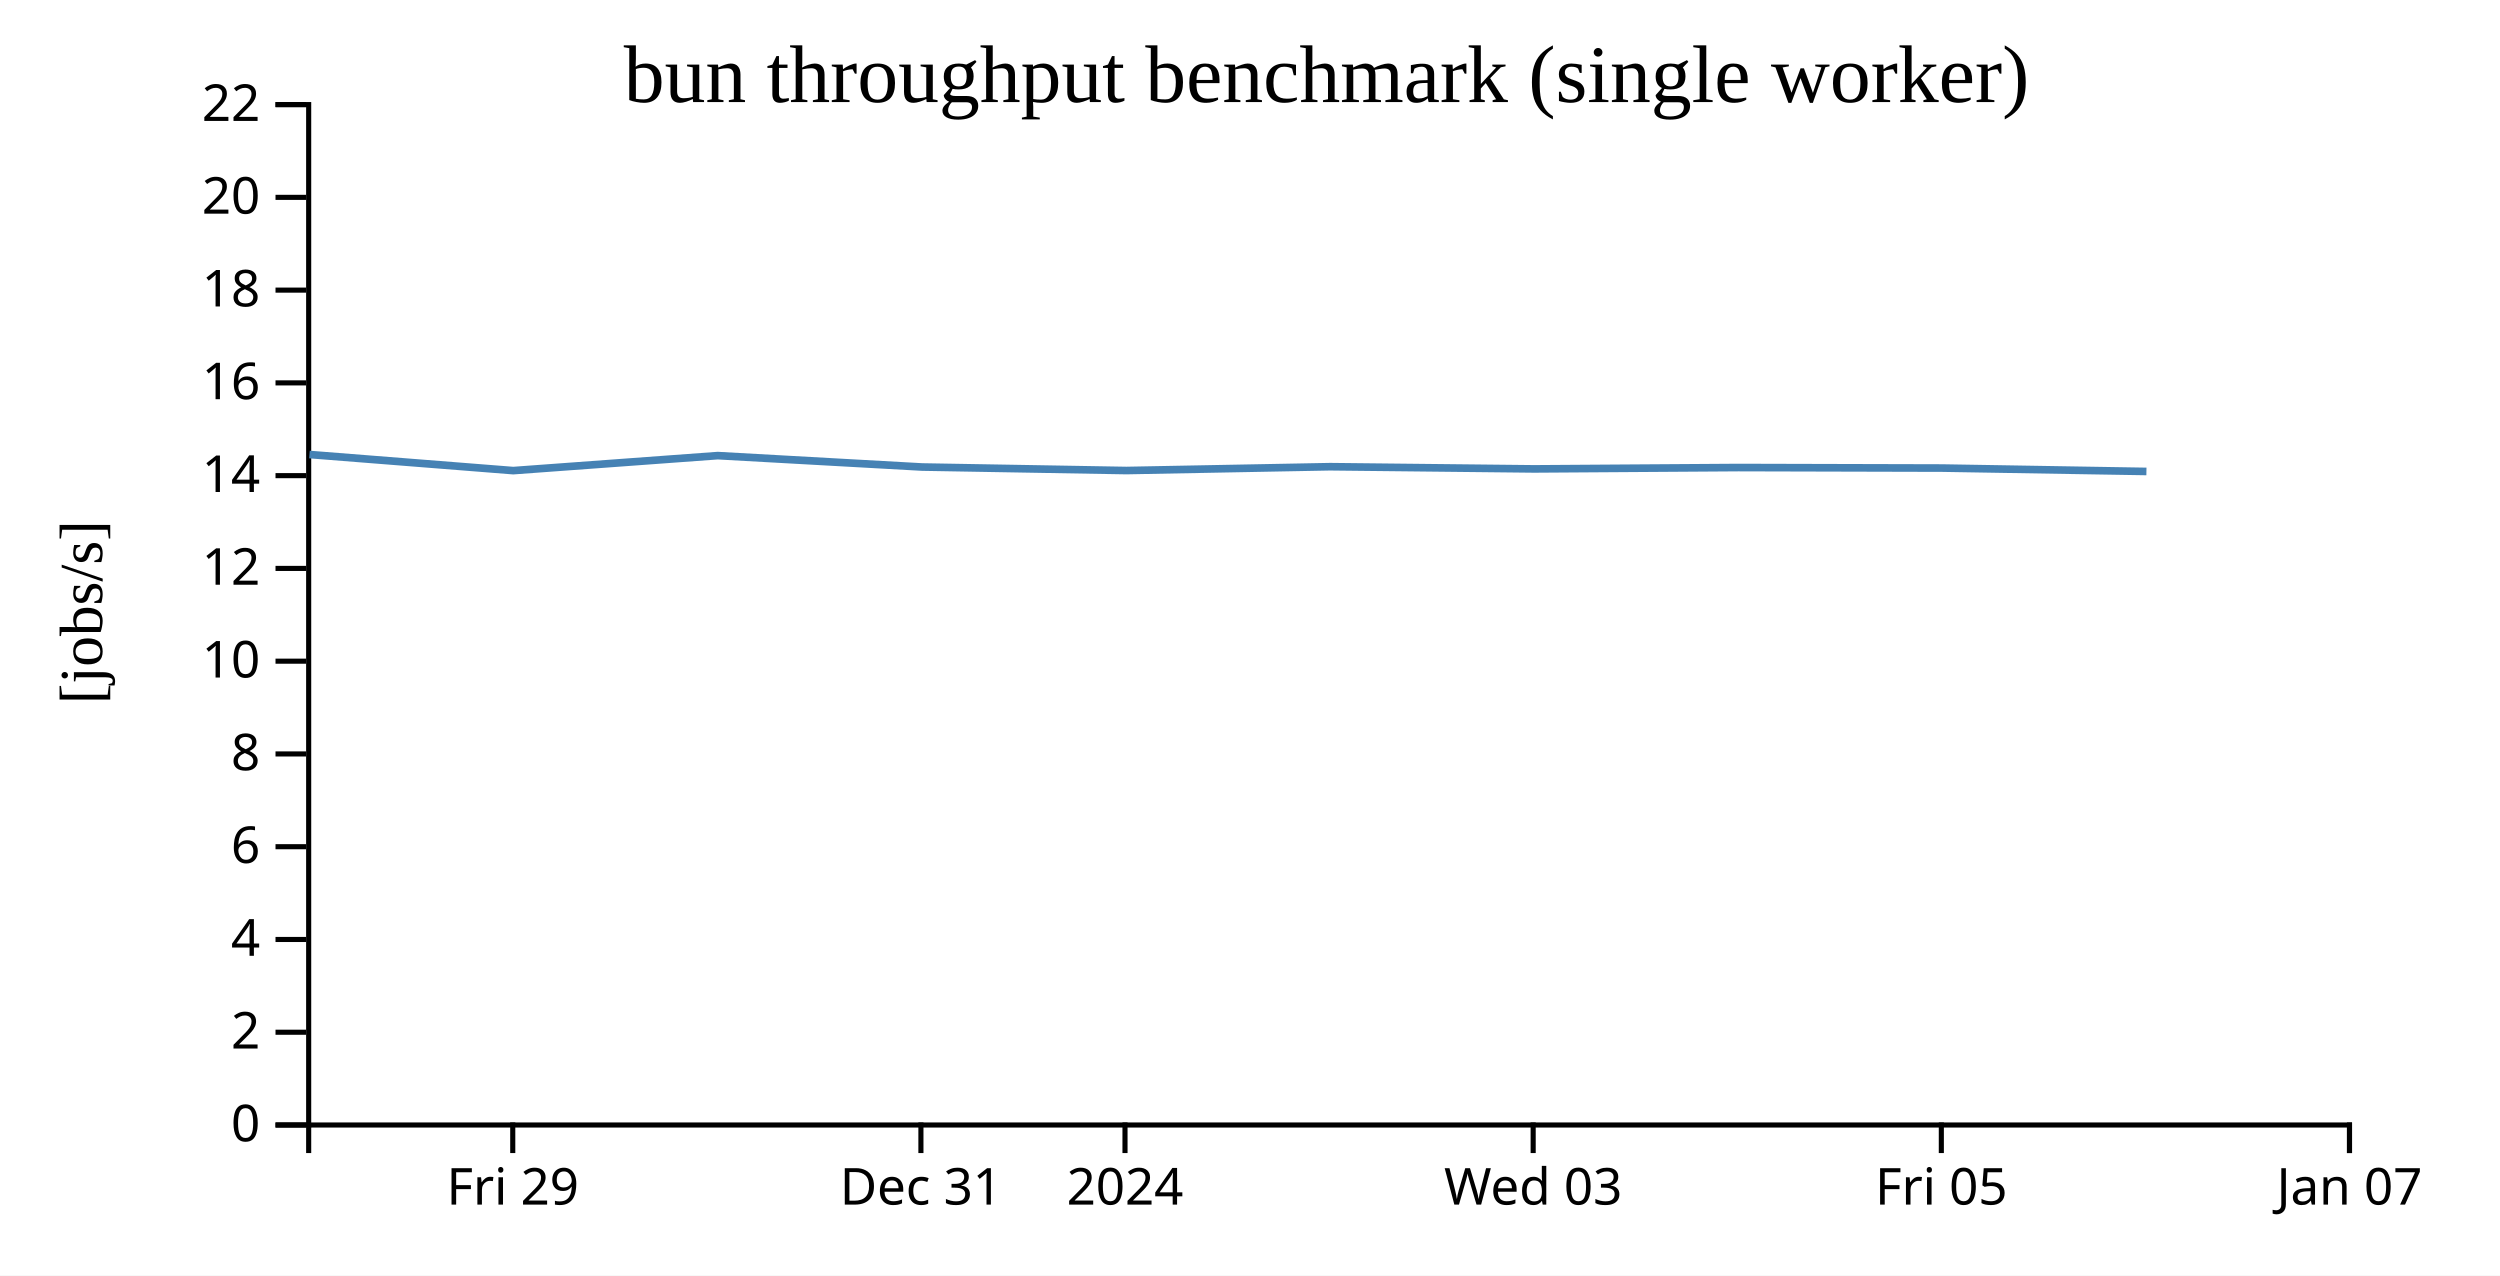
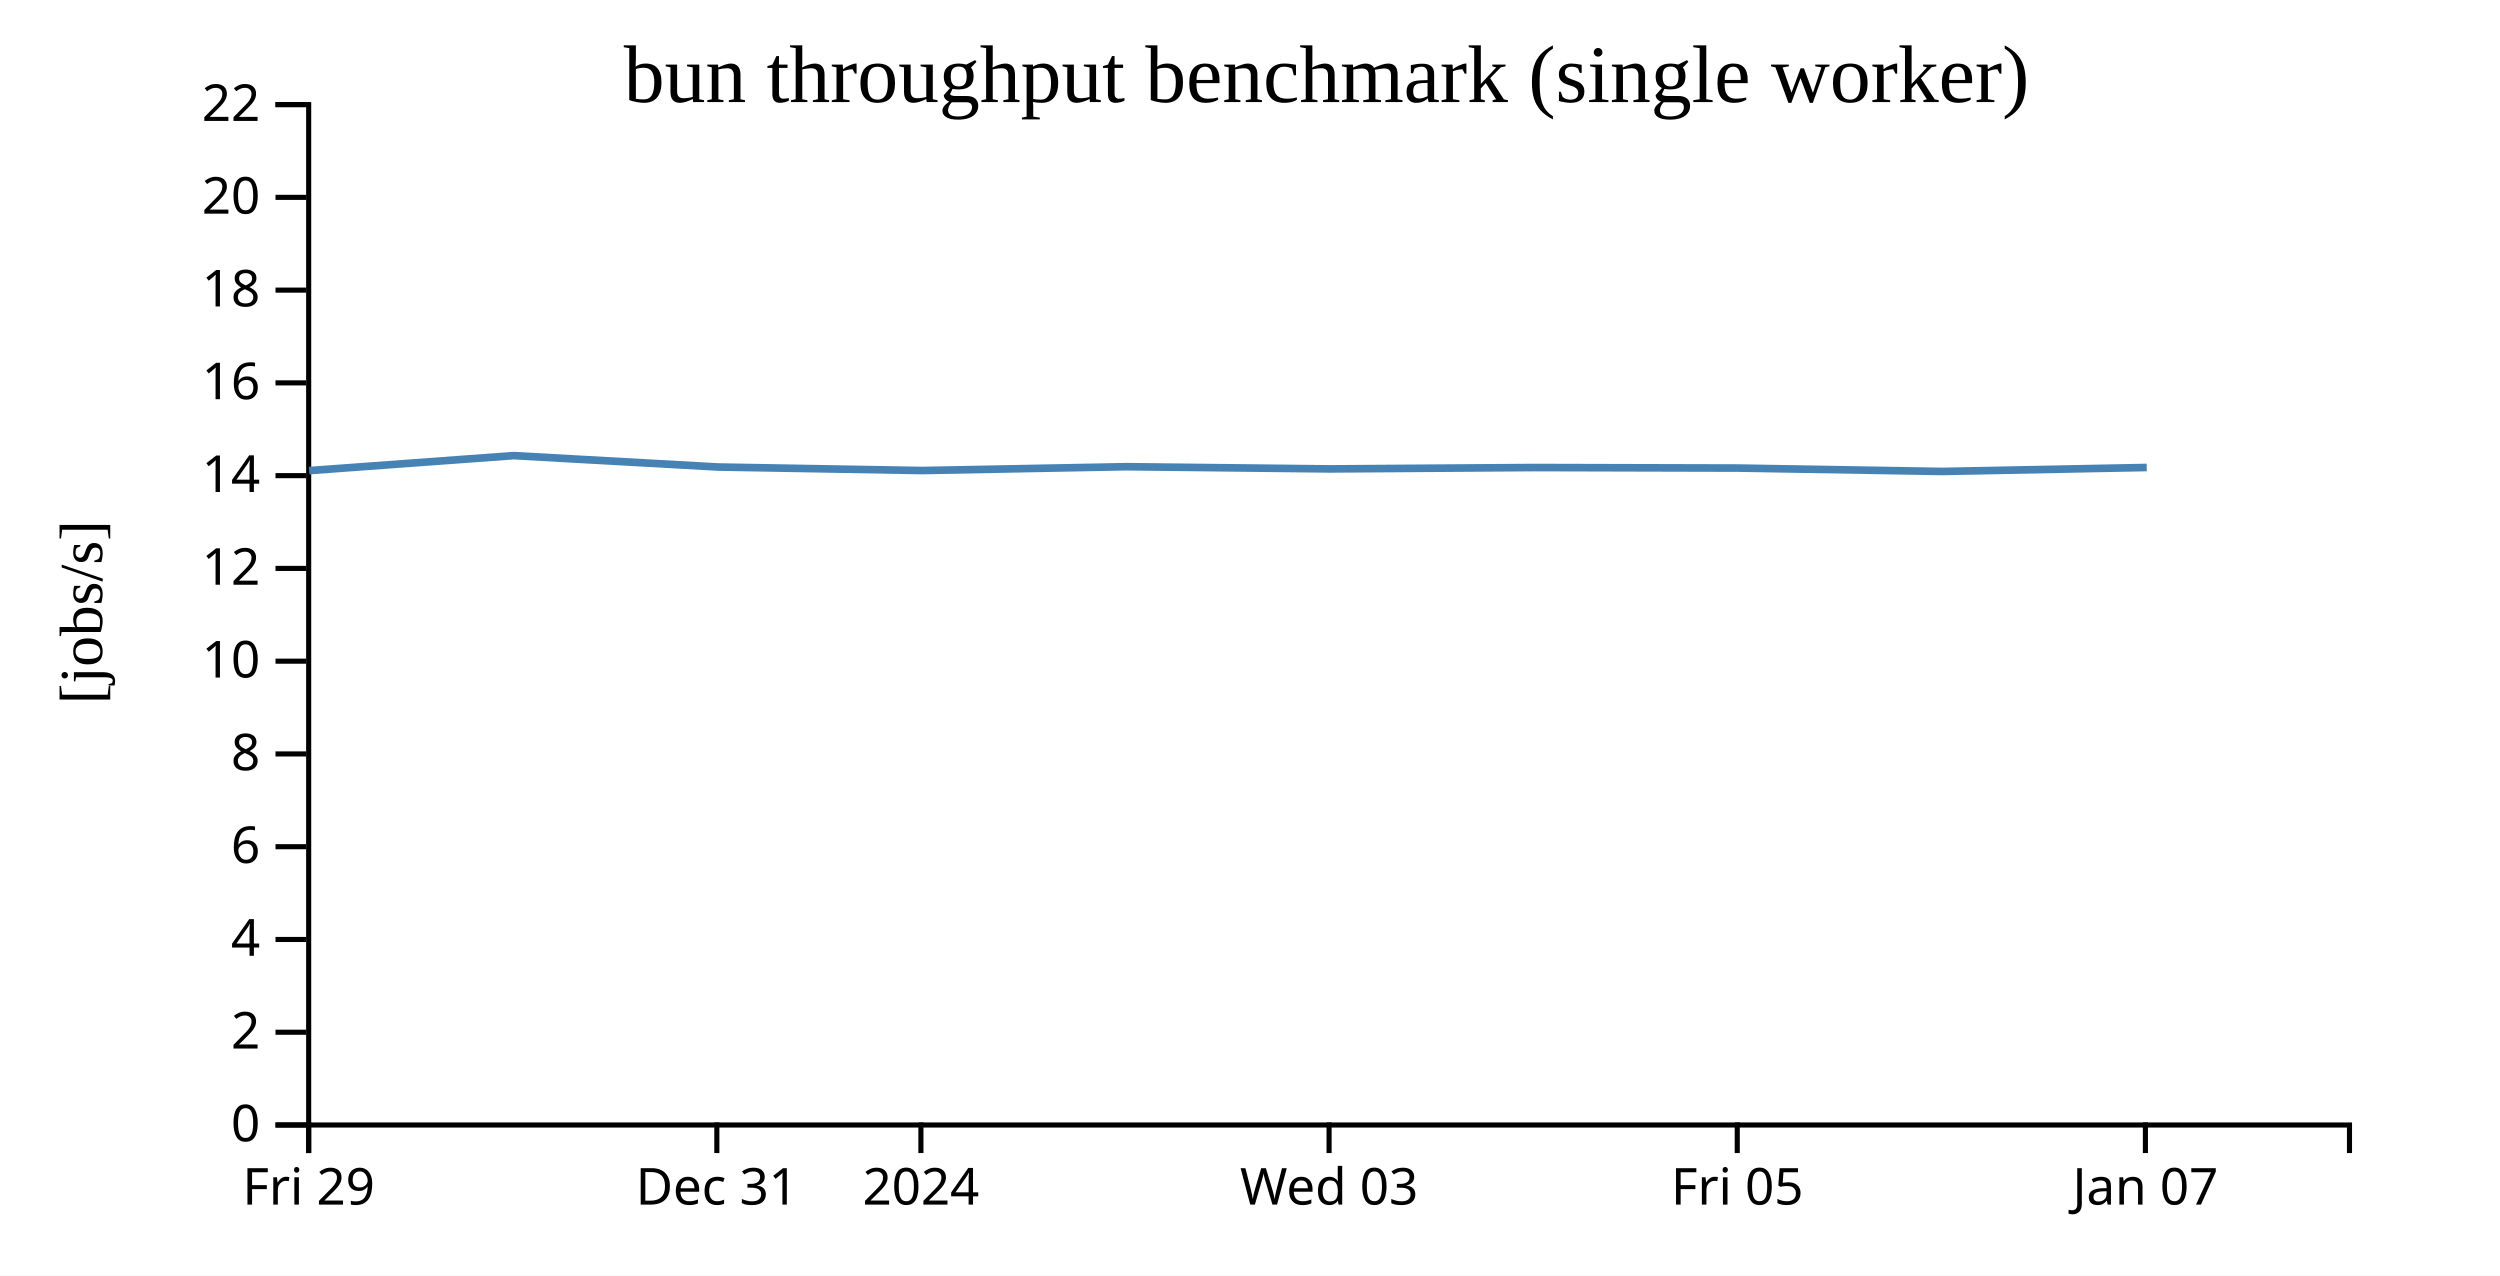
<svg xmlns="http://www.w3.org/2000/svg" width="490" height="250">
  <rect width="100%" height="100%" fill="white" />
  <g transform="translate(60,20)">
    <g transform="translate(0,200)" fill="none" font-size="10" font-family="sans-serif" text-anchor="middle">
      <path class="domain" stroke="currentColor" d="M0.5,6V0.5H400.5V6" />
-       <g class="tick" opacity="1" transform="translate(40.5,0)">
+       <g class="tick" opacity="1" transform="translate(0.5,0)">
        <line stroke="currentColor" y2="6" />
        <text fill="currentColor" y="9" dy="0.71em">Fri 29</text>
      </g>
-       <g class="tick" opacity="1" transform="translate(120.5,0)">
+       <g class="tick" opacity="1" transform="translate(80.5,0)">
        <line stroke="currentColor" y2="6" />
        <text fill="currentColor" y="9" dy="0.71em">Dec 31</text>
      </g>
-       <g class="tick" opacity="1" transform="translate(160.5,0)">
+       <g class="tick" opacity="1" transform="translate(120.5,0)">
        <line stroke="currentColor" y2="6" />
        <text fill="currentColor" y="9" dy="0.71em">2024</text>
      </g>
-       <g class="tick" opacity="1" transform="translate(240.5,0)">
+       <g class="tick" opacity="1" transform="translate(200.5,0)">
        <line stroke="currentColor" y2="6" />
        <text fill="currentColor" y="9" dy="0.71em">Wed 03</text>
      </g>
-       <g class="tick" opacity="1" transform="translate(320.5,0)">
+       <g class="tick" opacity="1" transform="translate(280.5,0)">
        <line stroke="currentColor" y2="6" />
        <text fill="currentColor" y="9" dy="0.71em">Fri 05</text>
      </g>
-       <g class="tick" opacity="1" transform="translate(400.5,0)">
+       <g class="tick" opacity="1" transform="translate(360.5,0)">
        <line stroke="currentColor" y2="6" />
        <text fill="currentColor" y="9" dy="0.71em">Jan 07</text>
      </g>
    </g>
    <g fill="none" font-size="10" font-family="sans-serif" text-anchor="end">
      <path class="domain" stroke="currentColor" d="M-6,200.5H0.5V0.5H-6" />
      <g class="tick" opacity="1" transform="translate(0,200.5)">
        <line stroke="currentColor" x2="-6" />
        <text fill="currentColor" x="-9" dy="0.32em">0</text>
      </g>
      <g class="tick" opacity="1" transform="translate(0,182.3182)">
        <line stroke="currentColor" x2="-6" />
        <text fill="currentColor" x="-9" dy="0.32em">2</text>
      </g>
      <g class="tick" opacity="1" transform="translate(0,164.1364)">
        <line stroke="currentColor" x2="-6" />
        <text fill="currentColor" x="-9" dy="0.32em">4</text>
      </g>
      <g class="tick" opacity="1" transform="translate(0,145.9545)">
        <line stroke="currentColor" x2="-6" />
        <text fill="currentColor" x="-9" dy="0.32em">6</text>
      </g>
      <g class="tick" opacity="1" transform="translate(0,127.7727)">
        <line stroke="currentColor" x2="-6" />
        <text fill="currentColor" x="-9" dy="0.32em">8</text>
      </g>
      <g class="tick" opacity="1" transform="translate(0,109.5909)">
        <line stroke="currentColor" x2="-6" />
        <text fill="currentColor" x="-9" dy="0.32em">10</text>
      </g>
      <g class="tick" opacity="1" transform="translate(0,91.40909)">
        <line stroke="currentColor" x2="-6" />
        <text fill="currentColor" x="-9" dy="0.32em">12</text>
      </g>
      <g class="tick" opacity="1" transform="translate(0,73.22727)">
        <line stroke="currentColor" x2="-6" />
        <text fill="currentColor" x="-9" dy="0.32em">14</text>
      </g>
      <g class="tick" opacity="1" transform="translate(0,55.04545)">
        <line stroke="currentColor" x2="-6" />
        <text fill="currentColor" x="-9" dy="0.32em">16</text>
      </g>
      <g class="tick" opacity="1" transform="translate(0,36.86364)">
        <line stroke="currentColor" x2="-6" />
        <text fill="currentColor" x="-9" dy="0.32em">18</text>
      </g>
      <g class="tick" opacity="1" transform="translate(0,18.68182)">
        <line stroke="currentColor" x2="-6" />
        <text fill="currentColor" x="-9" dy="0.32em">20</text>
      </g>
      <g class="tick" opacity="1" transform="translate(0,0.5)">
        <line stroke="currentColor" x2="-6" />
        <text fill="currentColor" x="-9" dy="0.32em">22</text>
      </g>
    </g>
    <text text-anchor="middle" style="font-size: 12px" transform="rotate(-90)" y="-40" x="-100">[jobs/s]</text>
    <text text-anchor="middle" style="font-size: 16px" y="0" x="200">bun throughput benchmark (single worker)</text>
-     <path fill="none" stroke="steelblue" stroke-width="1.5" d="M0.651,69.083L40.594,72.24L80.675,69.301L120.743,71.536L160.769,72.225L200.692,71.474L240.697,71.905L280.705,71.637L320.695,71.742L360.699,72.405" />
+     <path fill="none" stroke="steelblue" stroke-width="1.5" d="M0.594,72.24L40.675,69.301L80.743,71.536L120.769,72.225L160.692,71.474L200.697,71.905L240.705,71.637L280.695,71.742L320.699,72.405L360.761,71.626" />
  </g>
</svg>
